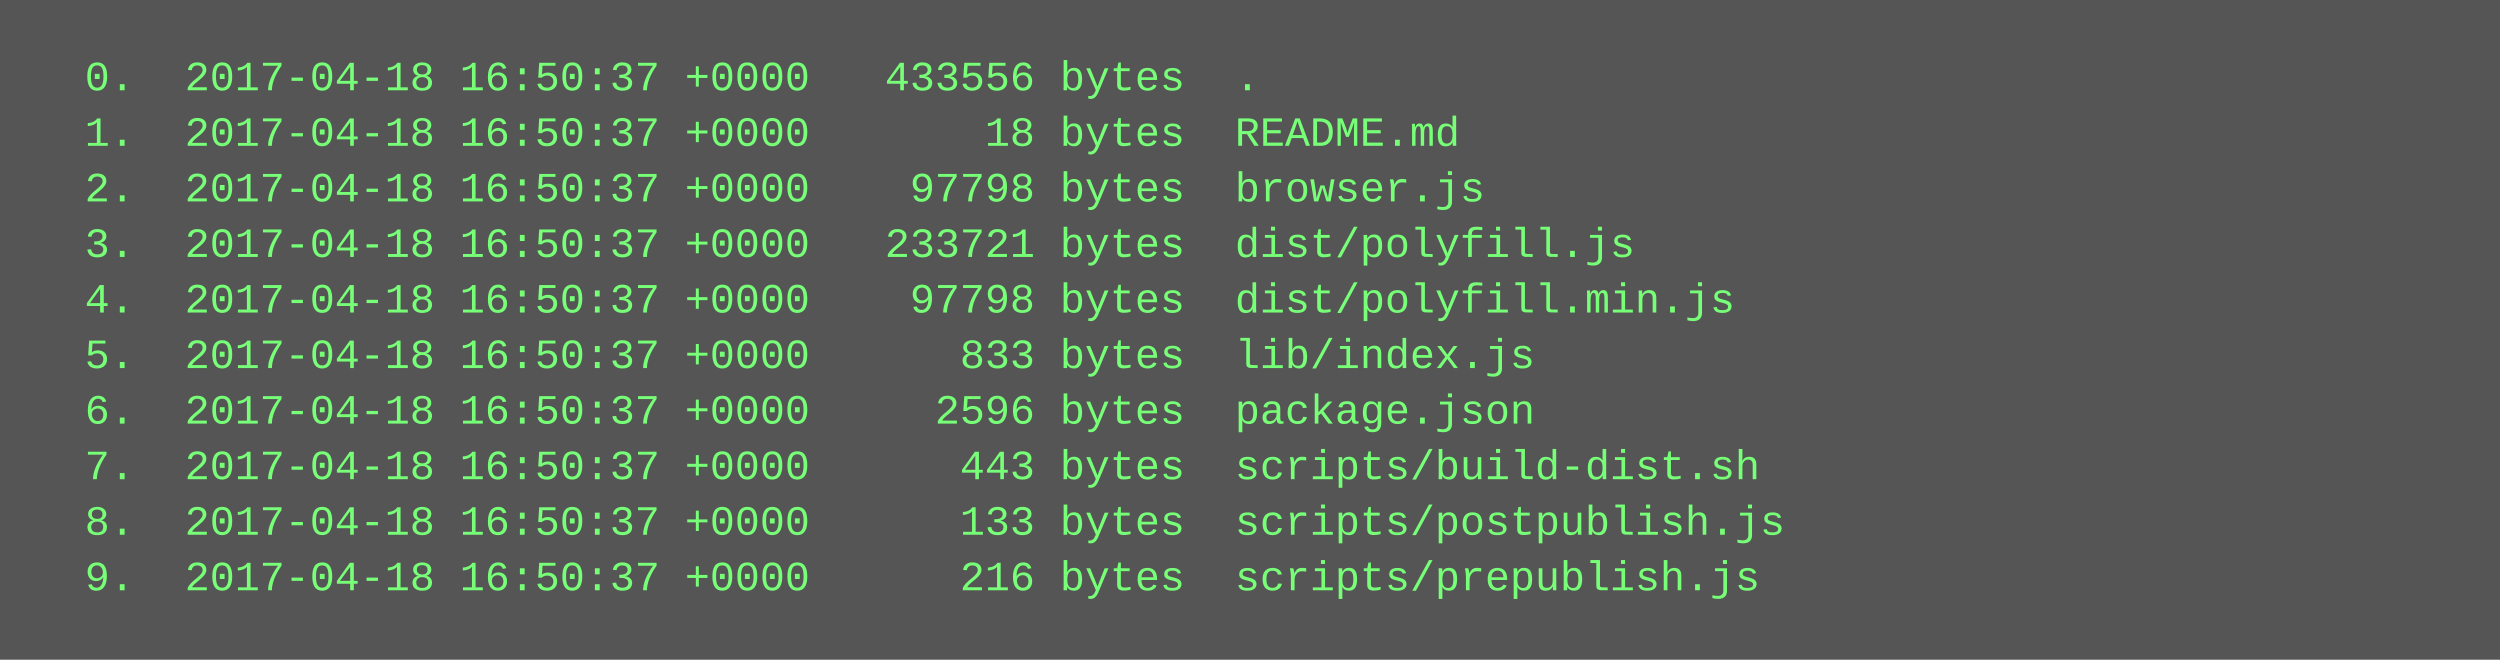
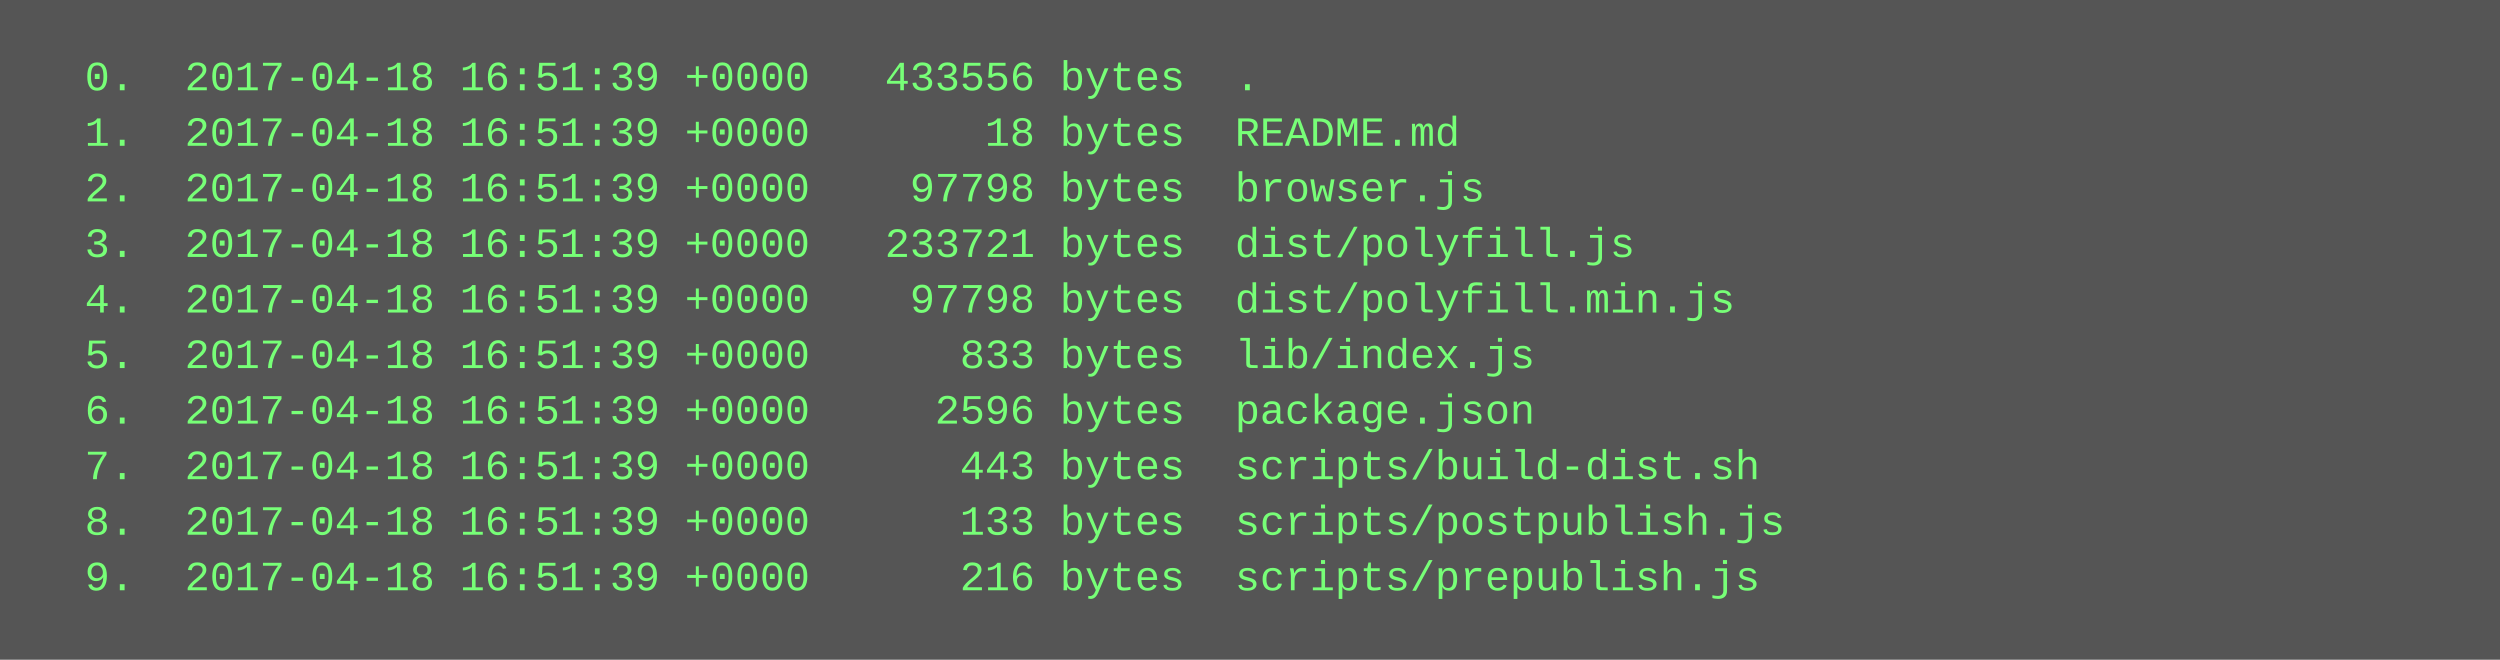
<svg xmlns="http://www.w3.org/2000/svg" height="190" width="720">
  <rect height="190" fill="#555" width="720" />
  <text fill="#7f7" font-family="Courier New" font-size="12" xml:space="preserve">
-     <tspan x="10" y="26">  0.  2017-04-18 16:50:37 +0000   433556 bytes  .</tspan>
-     <tspan x="10" y="42">  1.  2017-04-18 16:50:37 +0000       18 bytes  README.md</tspan>
-     <tspan x="10" y="58">  2.  2017-04-18 16:50:37 +0000    97798 bytes  browser.js</tspan>
-     <tspan x="10" y="74">  3.  2017-04-18 16:50:37 +0000   233721 bytes  dist/polyfill.js</tspan>
-     <tspan x="10" y="90">  4.  2017-04-18 16:50:37 +0000    97798 bytes  dist/polyfill.min.js</tspan>
-     <tspan x="10" y="106">  5.  2017-04-18 16:50:37 +0000      833 bytes  lib/index.js</tspan>
-     <tspan x="10" y="122">  6.  2017-04-18 16:50:37 +0000     2596 bytes  package.json</tspan>
-     <tspan x="10" y="138">  7.  2017-04-18 16:50:37 +0000      443 bytes  scripts/build-dist.sh</tspan>
-     <tspan x="10" y="154">  8.  2017-04-18 16:50:37 +0000      133 bytes  scripts/postpublish.js</tspan>
-     <tspan x="10" y="170">  9.  2017-04-18 16:50:37 +0000      216 bytes  scripts/prepublish.js</tspan>
+     <tspan x="10" y="26">  0.  2017-04-18 16:51:39 +0000   433556 bytes  .</tspan>
+     <tspan x="10" y="42">  1.  2017-04-18 16:51:39 +0000       18 bytes  README.md</tspan>
+     <tspan x="10" y="58">  2.  2017-04-18 16:51:39 +0000    97798 bytes  browser.js</tspan>
+     <tspan x="10" y="74">  3.  2017-04-18 16:51:39 +0000   233721 bytes  dist/polyfill.js</tspan>
+     <tspan x="10" y="90">  4.  2017-04-18 16:51:39 +0000    97798 bytes  dist/polyfill.min.js</tspan>
+     <tspan x="10" y="106">  5.  2017-04-18 16:51:39 +0000      833 bytes  lib/index.js</tspan>
+     <tspan x="10" y="122">  6.  2017-04-18 16:51:39 +0000     2596 bytes  package.json</tspan>
+     <tspan x="10" y="138">  7.  2017-04-18 16:51:39 +0000      443 bytes  scripts/build-dist.sh</tspan>
+     <tspan x="10" y="154">  8.  2017-04-18 16:51:39 +0000      133 bytes  scripts/postpublish.js</tspan>
+     <tspan x="10" y="170">  9.  2017-04-18 16:51:39 +0000      216 bytes  scripts/prepublish.js</tspan>
  </text>
</svg>
